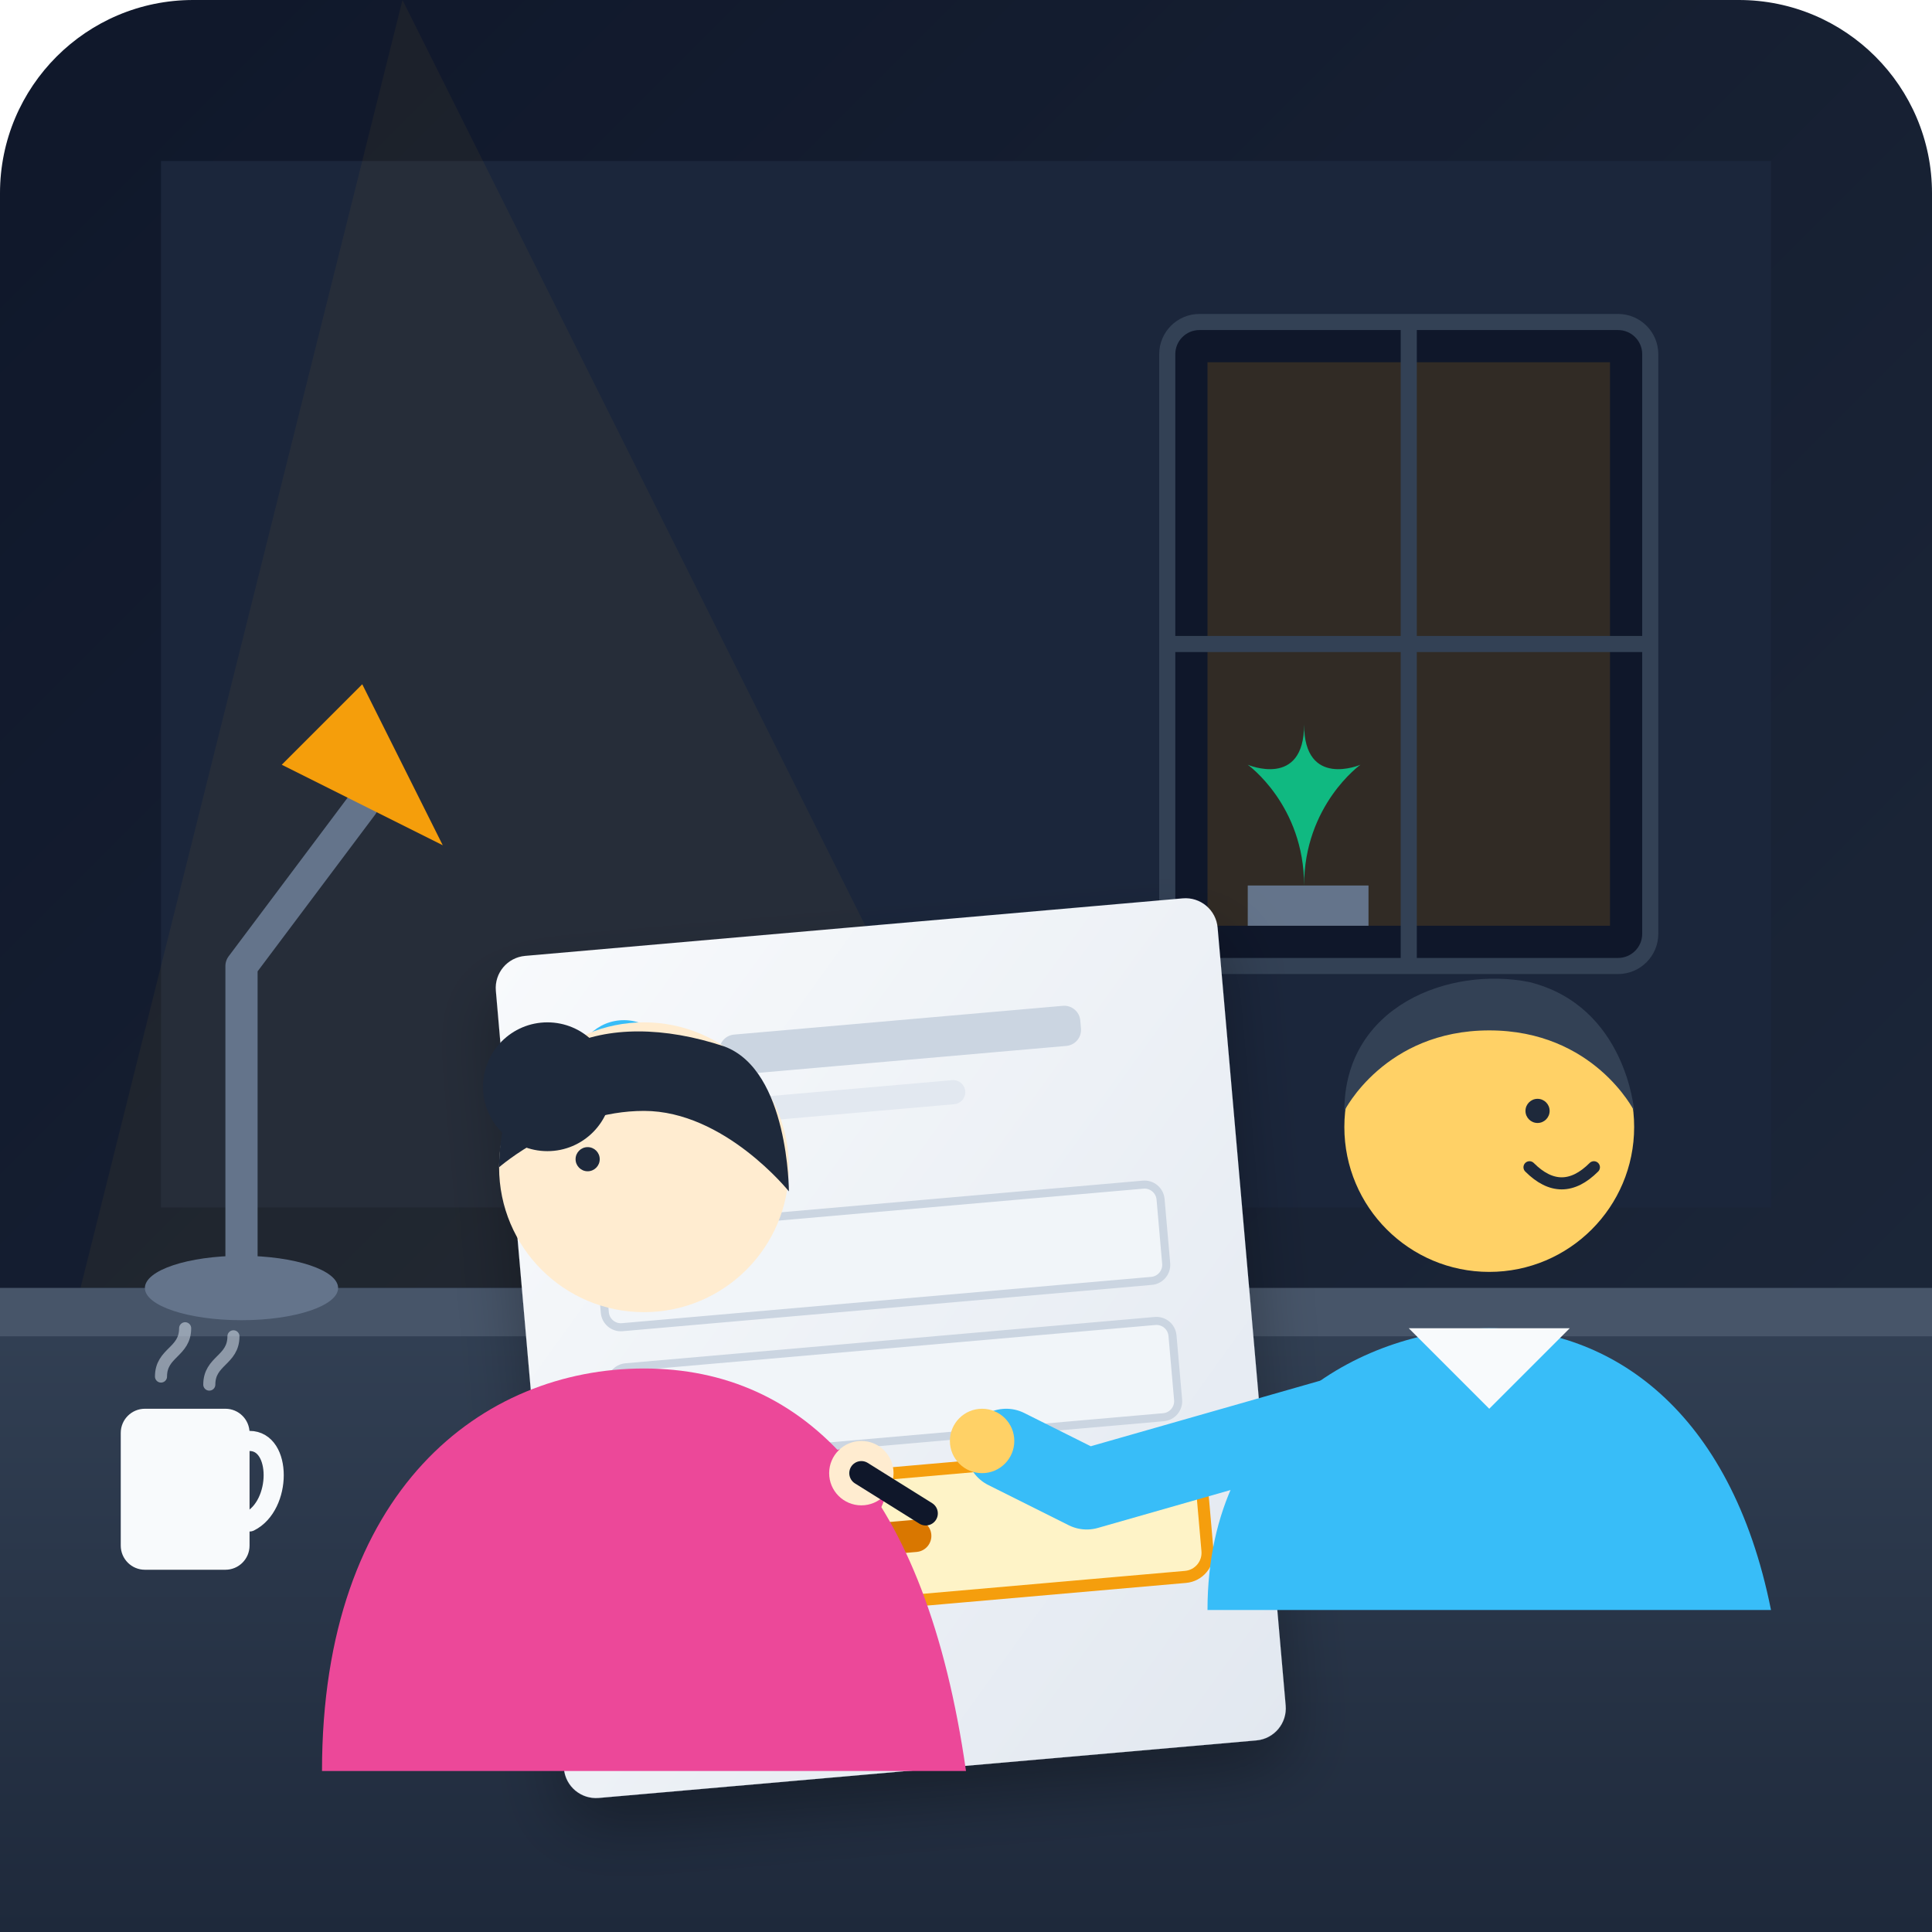
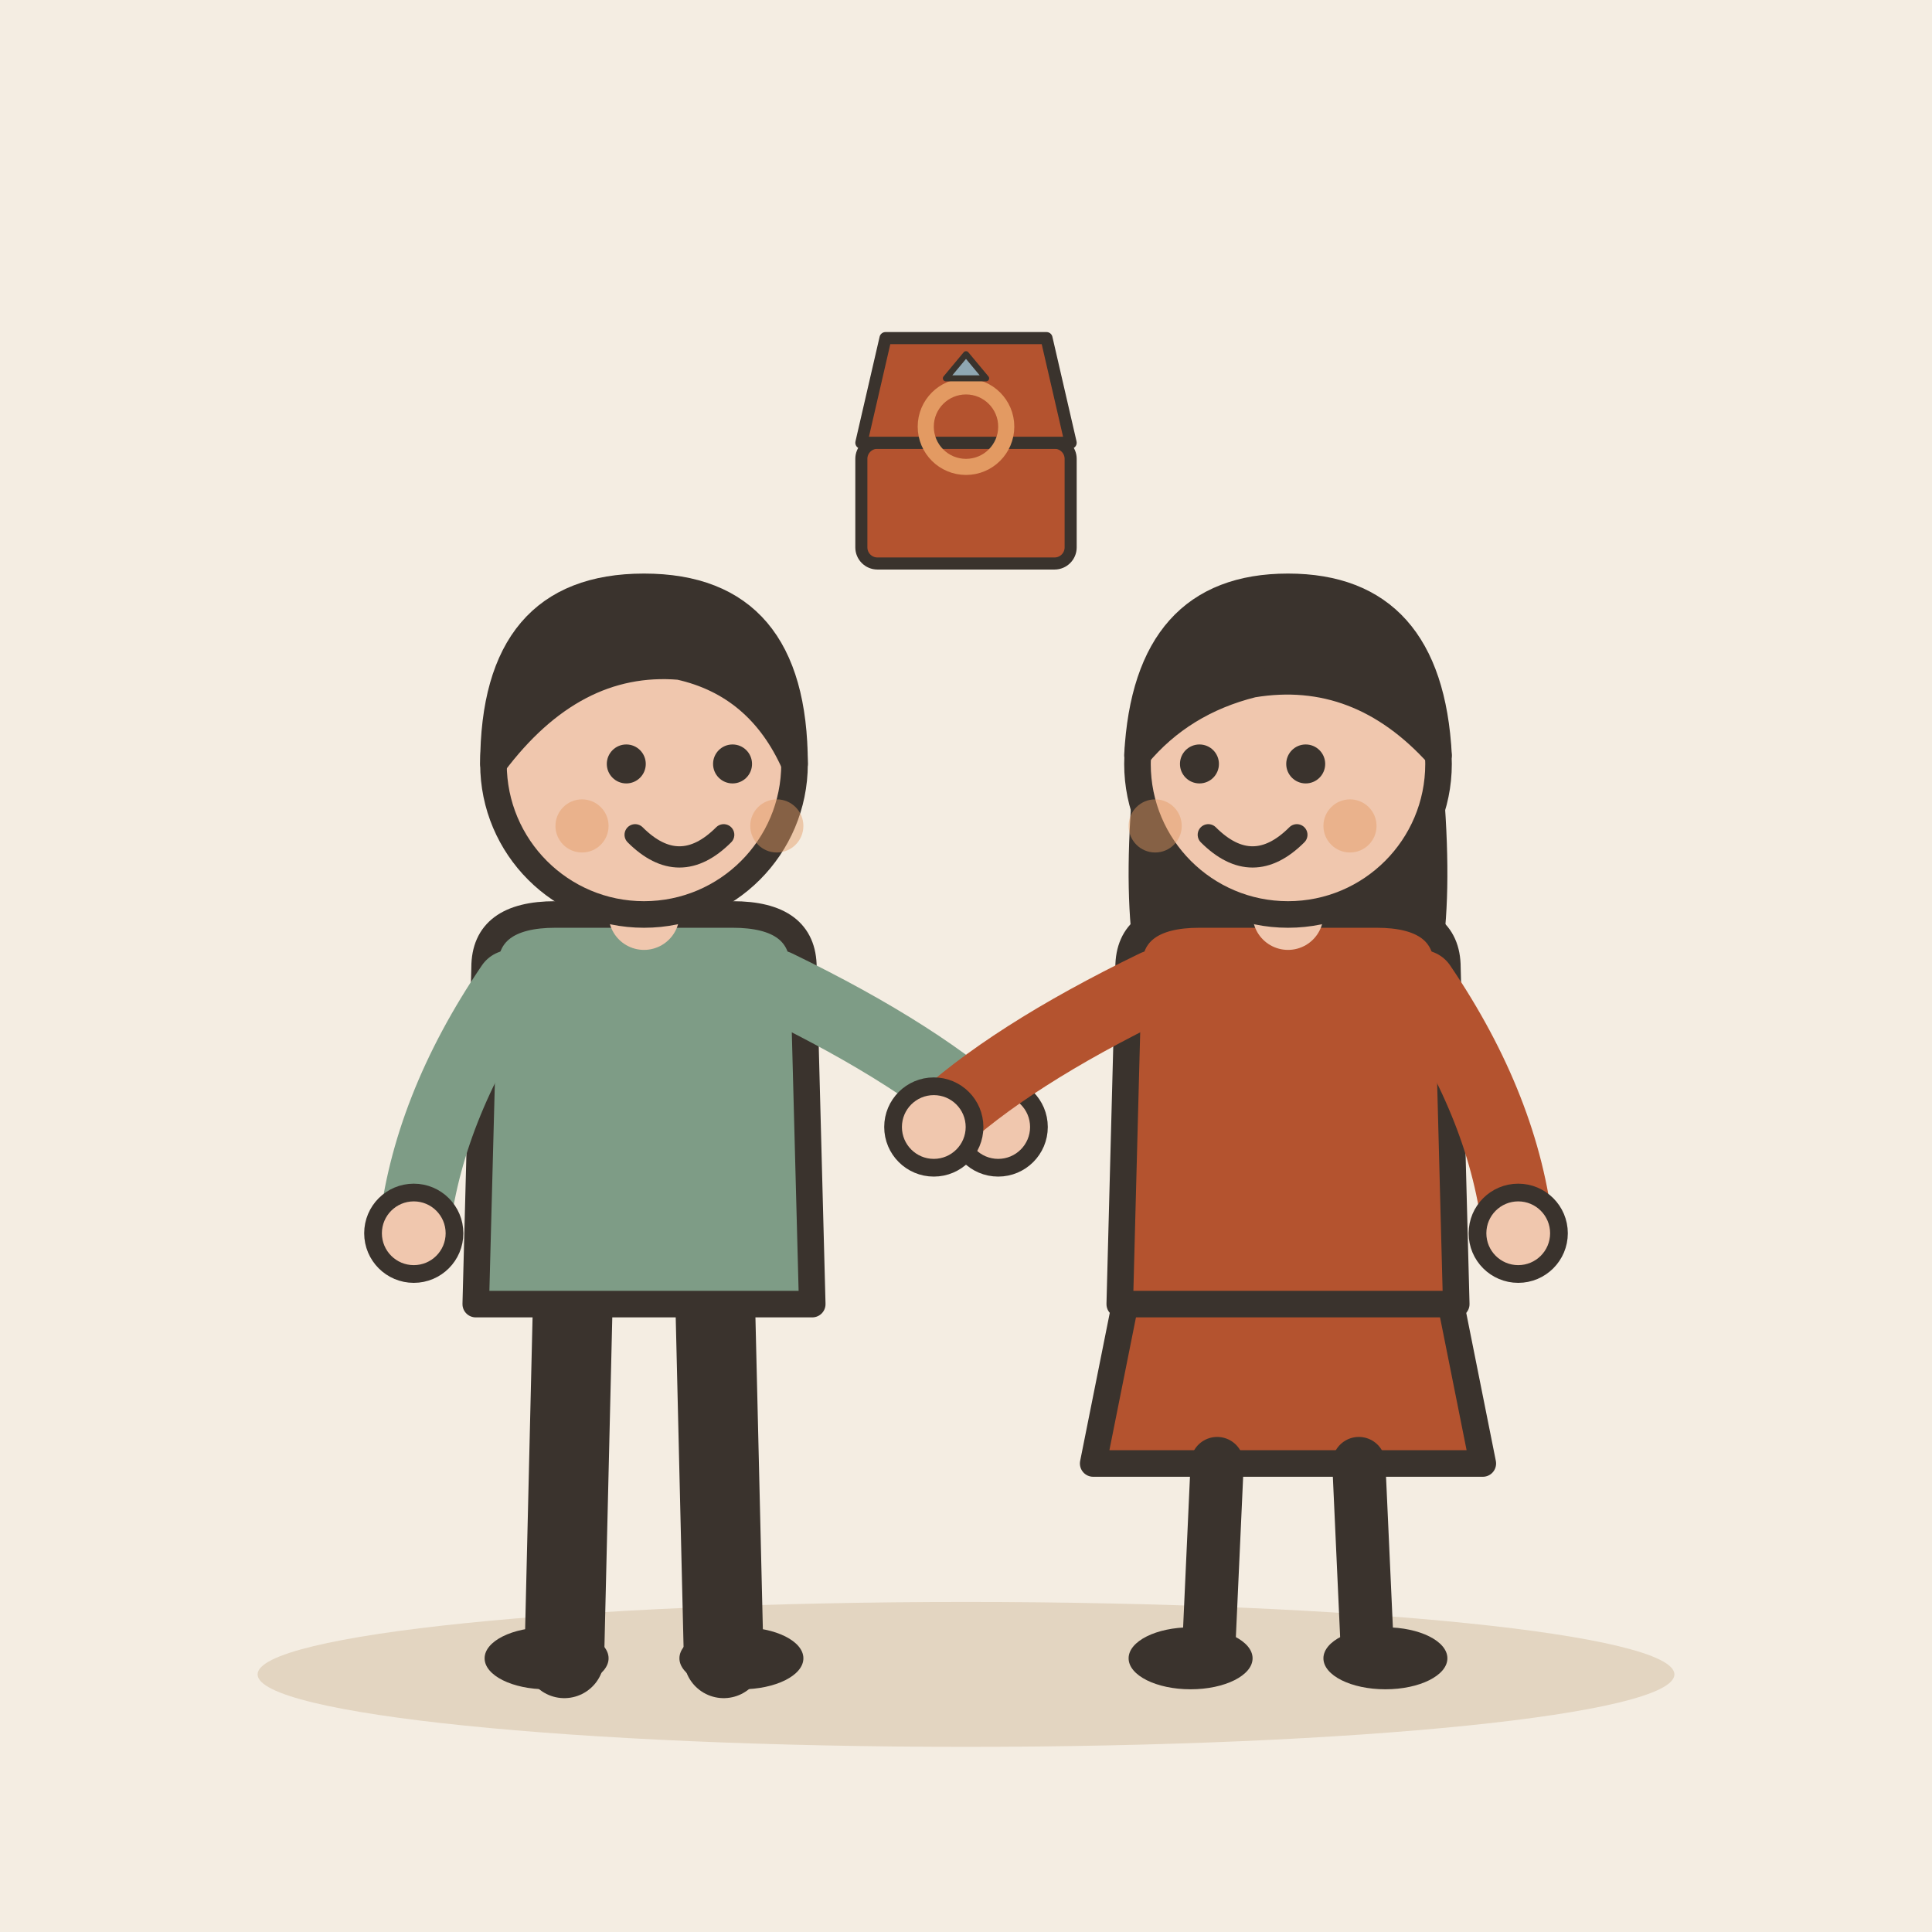
- <svg xmlns="http://www.w3.org/2000/svg" width="240" height="240" viewBox="0 0 240 240">
-   <defs>
-     <linearGradient id="bg-grad" x1="0%" y1="0%" x2="100%" y2="100%">
-       <stop offset="0%" stop-color="#0f172a" />
-       <stop offset="100%" stop-color="#1e293b" />
-     </linearGradient>
-     <linearGradient id="desk-grad" x1="0%" y1="0%" x2="0%" y2="100%">
-       <stop offset="0%" stop-color="#334155" />
-       <stop offset="100%" stop-color="#1e293b" />
-     </linearGradient>
-     <linearGradient id="paper-grad" x1="0%" y1="0%" x2="100%" y2="100%">
-       <stop offset="0%" stop-color="#f8fafc" />
-       <stop offset="100%" stop-color="#e2e8f0" />
-     </linearGradient>
-     <filter id="shadow" x="-10%" y="-10%" width="120%" height="120%">
-       <feDropShadow dx="0" dy="4" stdDeviation="4" flood-color="#000" flood-opacity="0.3" />
-     </filter>
-   </defs>
-   <rect width="240" height="240" rx="24" fill="url(#bg-grad)" />
-   <path d="M20 20 H220 V150 H20 Z" fill="#1b263b" />
-   <rect x="145" y="40" width="60" height="80" rx="4" fill="#0f172a" stroke="#334155" stroke-width="2" />
-   <rect x="150" y="45" width="50" height="70" fill="#f59e0b" fill-opacity="0.15" />
-   <line x1="175" y1="40" x2="175" y2="120" stroke="#334155" stroke-width="2" />
-   <line x1="145" y1="80" x2="205" y2="80" stroke="#334155" stroke-width="2" />
-   <path d="M155 110 H170 V115 H155 Z" fill="#64748b" />
-   <path d="M162 110 C162 100 155 95 155 95 C155 95 162 98 162 90 C162 98 169 95 169 95 C169 95 162 100 162 110 Z" fill="#10b981" />
-   <polygon points="50,0 10,160 130,160" fill="#fbbf24" fill-opacity="0.05" />
-   <path d="M0 160 H240 V240 H0 Z" fill="url(#desk-grad)" />
-   <path d="M0 160 H240 V166 H0 Z" fill="#475569" />
-   <g filter="url(#shadow)" transform="rotate(-5, 110, 160)">
-     <rect x="65" y="115" width="90" height="105" rx="4" fill="url(#paper-grad)" />
-     <circle cx="80" cy="130" r="6" fill="#38bdf8" />
-     <rect x="92" y="127" width="45" height="5" rx="2" fill="#cbd5e1" />
-     <rect x="92" y="135" width="30" height="3" rx="1.5" fill="#e2e8f0" />
-     <rect x="75" y="150" width="70" height="12" rx="2" fill="#f1f5f9" stroke="#cbd5e1" stroke-width="1" />
-     <rect x="75" y="167" width="70" height="12" rx="2" fill="#f1f5f9" stroke="#cbd5e1" stroke-width="1" />
-     <rect x="73" y="183" width="74" height="16" rx="3" fill="#fef3c7" stroke="#f59e0b" stroke-width="1.5" />
-     <rect x="78" y="189" width="35" height="4" rx="2" fill="#d97706" />
+ <svg xmlns="http://www.w3.org/2000/svg" viewBox="0 0 240 240" data-style="editorial">
+   <rect width="240" height="240" fill="#F4EDE2" />
+   <ellipse cx="120" cy="208" rx="88" ry="9" fill="#E3D5C1" />
+   <g transform="translate(80 206) scale(1.1 1.1)">
+     <path d="M-8 -42L-9 0" stroke="#3A332D" stroke-width="9" stroke-linecap="round" fill="none" />
+     <path d="M8 -42L9 0" stroke="#3A332D" stroke-width="9" stroke-linecap="round" fill="none" />
+     <ellipse cx="-11" cy="0" rx="7" ry="3.5" fill="#3A332D" />
+     <ellipse cx="11" cy="0" rx="7" ry="3.5" fill="#3A332D" />
+     <path d="M-18 -78Q-18 -84 -10 -84L10 -84Q18 -84 18 -78L19 -40L-19 -40Z" fill="#7E9C86" stroke="#3A332D" stroke-width="3" stroke-linecap="round" stroke-linejoin="round" />
+     <path d="M-15 -76Q-24.5 -62 -26 -48" fill="none" stroke="#7E9C86" stroke-width="8" stroke-linecap="round" stroke-linejoin="round" />
+     <circle cx="-26" cy="-48" r="4.6" fill="#F0C7AE" stroke="#3A332D" stroke-linecap="round" stroke-linejoin="round" stroke-width="2" />
+     <path d="M15 -76Q31.5 -68 40 -60" fill="none" stroke="#7E9C86" stroke-width="8" stroke-linecap="round" stroke-linejoin="round" />
+     <circle cx="40" cy="-60" r="4.6" fill="#F0C7AE" stroke="#3A332D" stroke-linecap="round" stroke-linejoin="round" stroke-width="2" />
+     <path d="M0 -84L0 -88" stroke="#F0C7AE" stroke-width="8" stroke-linecap="round" fill="none" />
+     <circle cx="0" cy="-101" r="17" fill="#F0C7AE" stroke="#3A332D" stroke-width="3" stroke-linecap="round" stroke-linejoin="round" />
+     <path d="M-17 -101Q-17 -121 0 -121Q17 -121 17 -101Q13 -110 4 -112Q-8 -113 -17 -101Z" fill="#3A332D" stroke="#3A332D" stroke-width="3" stroke-linecap="round" stroke-linejoin="round" />
+     <circle cx="-2" cy="-101" r="2.2" fill="#3A332D" />
+     <circle cx="10" cy="-101" r="2.2" fill="#3A332D" />
+     <path d="M-1 -93Q4 -88 9 -93" fill="none" stroke="#3A332D" stroke-width="2.4" stroke-linecap="round" stroke-linejoin="round" />
+     <circle cx="-7" cy="-94" r="3" fill="#E39A62" opacity="0.45" />
+     <circle cx="15" cy="-94" r="3" fill="#E39A62" opacity="0.45" />
  </g>
-   <g id="husband">
-     <path d="M150 200 C150 175 170 165 185 165 C200 165 215 175 220 200 Z" fill="#38bdf8" />
-     <path d="M175 165 L185 175 L195 165 Z" fill="#f8fafc" />
-     <circle cx="185" cy="140" r="18" fill="#ffd166" />
-     <path d="M167 138 C167 125 180 120 190 122 C202 125 203 138 203 138 C203 138 198 128 185 128 C172 128 167 138 167 138 Z" fill="#334155" />
-     <circle cx="191" cy="138" r="1.5" fill="#1e293b" />
-     <path d="M190 145 Q194 149 198 145" fill="none" stroke="#1e293b" stroke-width="1.5" stroke-linecap="round" />
-     <path d="M170 175 L135 185 L125 180" fill="none" stroke="#38bdf8" stroke-width="10" stroke-linecap="round" stroke-linejoin="round" />
-     <circle cx="122" cy="179" r="4" fill="#ffd166" />
+   <g transform="translate(160 206) scale(1.1 1.1)">
+     <path d="M-18 -42L-22 -22L22 -22L18 -42Z" fill="#B4532F" stroke="#3A332D" stroke-width="3" stroke-linecap="round" stroke-linejoin="round" />
+     <path d="M-8 -22L-9 0" stroke="#3A332D" stroke-width="6" stroke-linecap="round" fill="none" />
+     <path d="M8 -22L9 0" stroke="#3A332D" stroke-width="6" stroke-linecap="round" fill="none" />
+     <ellipse cx="-11" cy="0" rx="7" ry="3.5" fill="#3A332D" />
+     <ellipse cx="11" cy="0" rx="7" ry="3.5" fill="#3A332D" />
+     <path d="M-17 -104Q-20 -78 -14 -70L-6 -78L6 -78L14 -70Q20 -78 17 -104Z" fill="#3A332D" />
+     <path d="M-18 -78Q-18 -84 -10 -84L10 -84Q18 -84 18 -78L19 -40L-19 -40Z" fill="#B4532F" stroke="#3A332D" stroke-width="3" stroke-linecap="round" stroke-linejoin="round" />
+     <path d="M-15 -76Q-31.5 -68 -40 -60" fill="none" stroke="#B4532F" stroke-width="8" stroke-linecap="round" stroke-linejoin="round" />
+     <circle cx="-40" cy="-60" r="4.6" fill="#F0C7AE" stroke="#3A332D" stroke-linecap="round" stroke-linejoin="round" stroke-width="2" />
+     <path d="M15 -76Q24.5 -62 26 -48" fill="none" stroke="#B4532F" stroke-width="8" stroke-linecap="round" stroke-linejoin="round" />
+     <circle cx="26" cy="-48" r="4.6" fill="#F0C7AE" stroke="#3A332D" stroke-linecap="round" stroke-linejoin="round" stroke-width="2" />
+     <path d="M0 -84L0 -88" stroke="#F0C7AE" stroke-width="8" stroke-linecap="round" fill="none" />
+     <circle cx="0" cy="-101" r="17" fill="#F0C7AE" stroke="#3A332D" stroke-width="3" stroke-linecap="round" stroke-linejoin="round" />
+     <path d="M-17 -102Q-16 -121 0 -121Q16 -121 17 -102Q8 -112 -4 -110Q-12 -108 -17 -102Z" fill="#3A332D" stroke="#3A332D" stroke-width="3" stroke-linecap="round" stroke-linejoin="round" />
+     <circle cx="-10" cy="-101" r="2.2" fill="#3A332D" />
+     <circle cx="2" cy="-101" r="2.2" fill="#3A332D" />
+     <path d="M-9 -93Q-4 -88 1 -93" fill="none" stroke="#3A332D" stroke-width="2.4" stroke-linecap="round" stroke-linejoin="round" />
+     <circle cx="-15" cy="-94" r="3" fill="#E39A62" opacity="0.45" />
+     <circle cx="7" cy="-94" r="3" fill="#E39A62" opacity="0.45" />
  </g>
-   <g id="wife">
-     <path d="M40 220 C40 185 60 170 80 170 C100 170 115 185 120 220 Z" fill="#ec4899" />
-     <circle cx="80" cy="145" r="18" fill="#ffecd0" />
-     <circle cx="68" cy="135" r="8" fill="#1e293b" />
-     <path d="M62 145 C62 130 75 125 90 130 C98 133 98 148 98 148 C98 148 90 138 80 138 C70 138 62 145 62 145 Z" fill="#1e293b" />
-     <circle cx="73" cy="144" r="1.5" fill="#1e293b" />
-     <path d="M72 150 Q75 153 78" fill="none" stroke="#1e293b" stroke-width="1.5" stroke-linecap="round" />
-     <path d="M75 180 L95 190 L105 185" fill="none" stroke="#ec4899" stroke-width="10" stroke-linecap="round" stroke-linejoin="round" />
-     <circle cx="107" cy="183" r="4" fill="#ffecd0" />
-     <line x1="107" y1="183" x2="115" y2="188" stroke="#0f172a" stroke-width="3" stroke-linecap="round" />
-   </g>
-   <g id="lamp">
-     <ellipse cx="30" cy="160" rx="12" ry="4" fill="#64748b" />
-     <path d="M30 160 L30 120 L45 100" fill="none" stroke="#64748b" stroke-width="4" stroke-linecap="round" stroke-linejoin="round" />
-     <path d="M35 95 L55 105 L45 85 Z" fill="#f59e0b" />
-   </g>
-   <g id="mug" transform="translate(15, 175)">
-     <rect x="0" y="0" width="16" height="20" rx="3" fill="#f8fafc" />
-     <path d="M16 4 C20 4 20 12 16 14" fill="none" stroke="#f8fafc" stroke-width="2.5" stroke-linecap="round" />
-     <path d="M5 -4 C5 -7 8 -7 8 -10" fill="none" stroke="#cbd5e1" stroke-width="1.5" stroke-linecap="round" opacity="0.6" />
-     <path d="M11 -3 C11 -6 14 -6 14 -9" fill="none" stroke="#cbd5e1" stroke-width="1.5" stroke-linecap="round" opacity="0.6" />
+   <g transform="translate(120 60) scale(0.5 0.5)">
+     <rect x="-26" y="-10" width="52" height="30" rx="4" fill="#B4532F" stroke="#3A332D" stroke-width="3" stroke-linecap="round" stroke-linejoin="round" />
+     <path d="M-26 -10L-20 -36L20 -36L26 -10Z" fill="#B4532F" stroke="#3A332D" stroke-width="3" stroke-linecap="round" stroke-linejoin="round" />
+     <circle cx="0" cy="-14" r="10" fill="none" stroke="#3A332D" stroke-width="3" stroke-linecap="round" stroke-linejoin="round" />
+     <circle cx="0" cy="-14" r="10" fill="none" stroke-linecap="round" stroke-linejoin="round" stroke="#E39A62" stroke-width="4" />
+     <path d="M-5 -26L0 -32L5 -26Z" fill="#8FA7B3" stroke="#3A332D" stroke-width="1.5" stroke-linecap="round" stroke-linejoin="round" />
  </g>
</svg>
